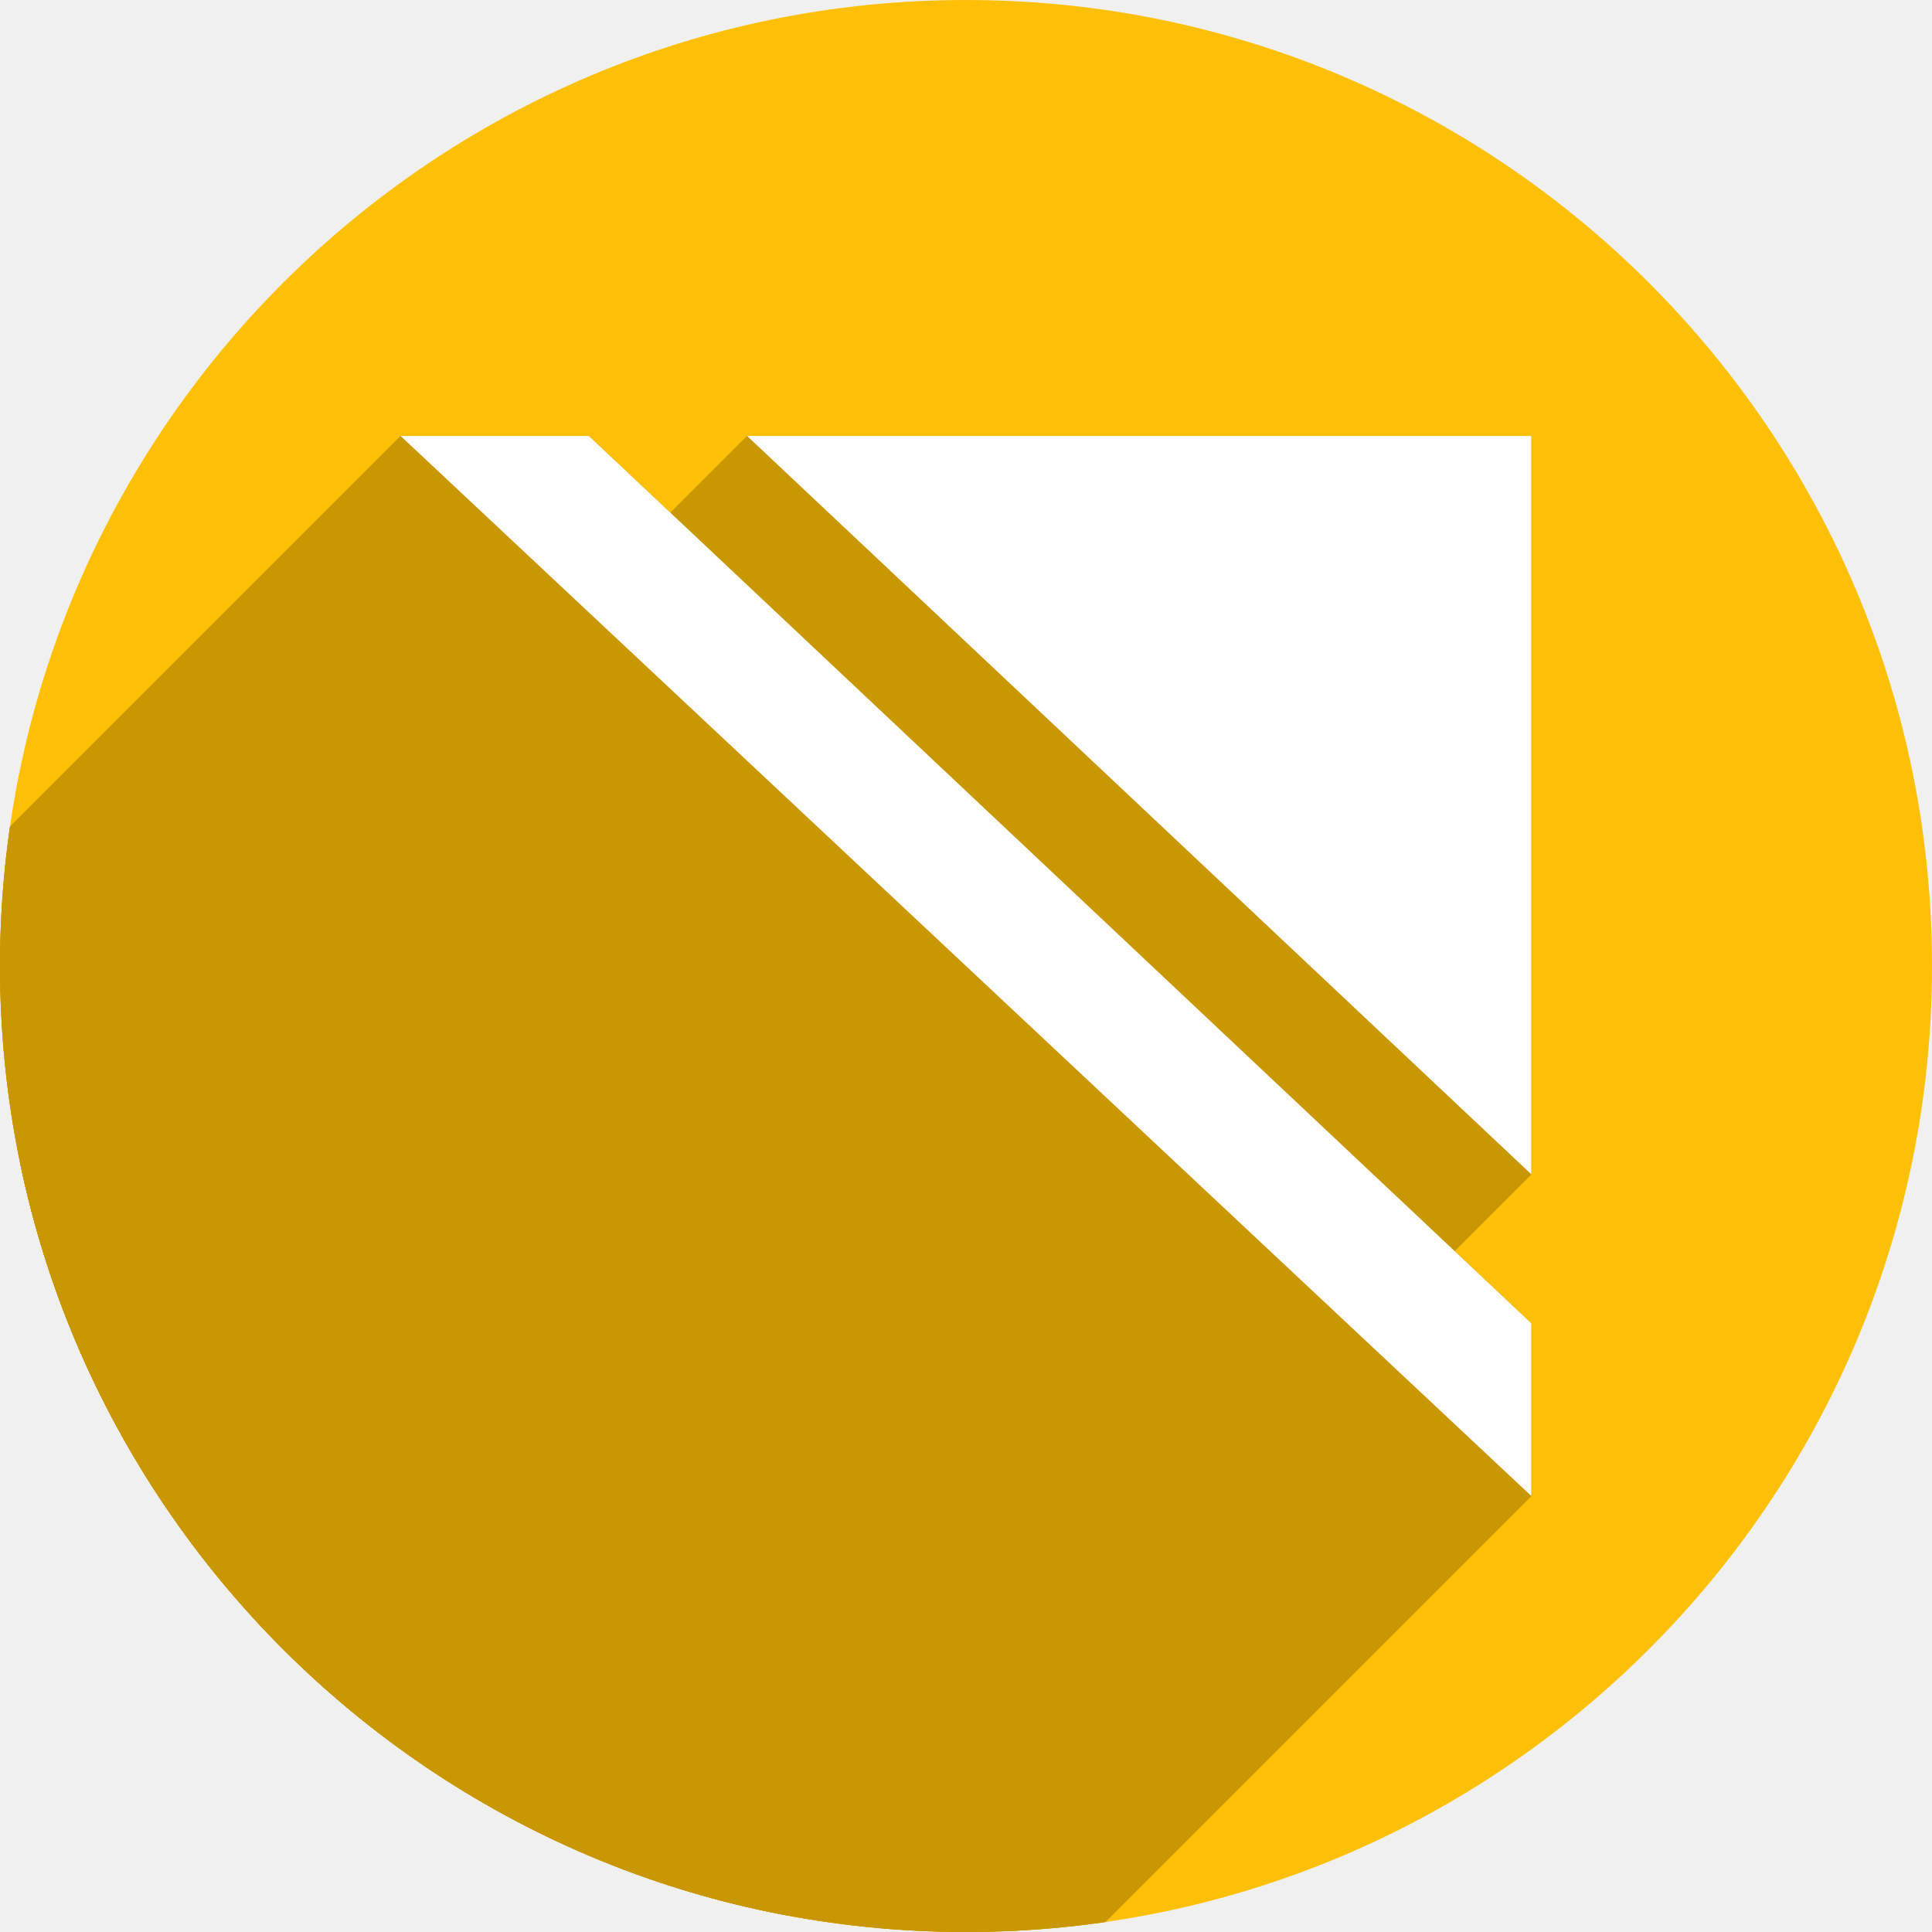
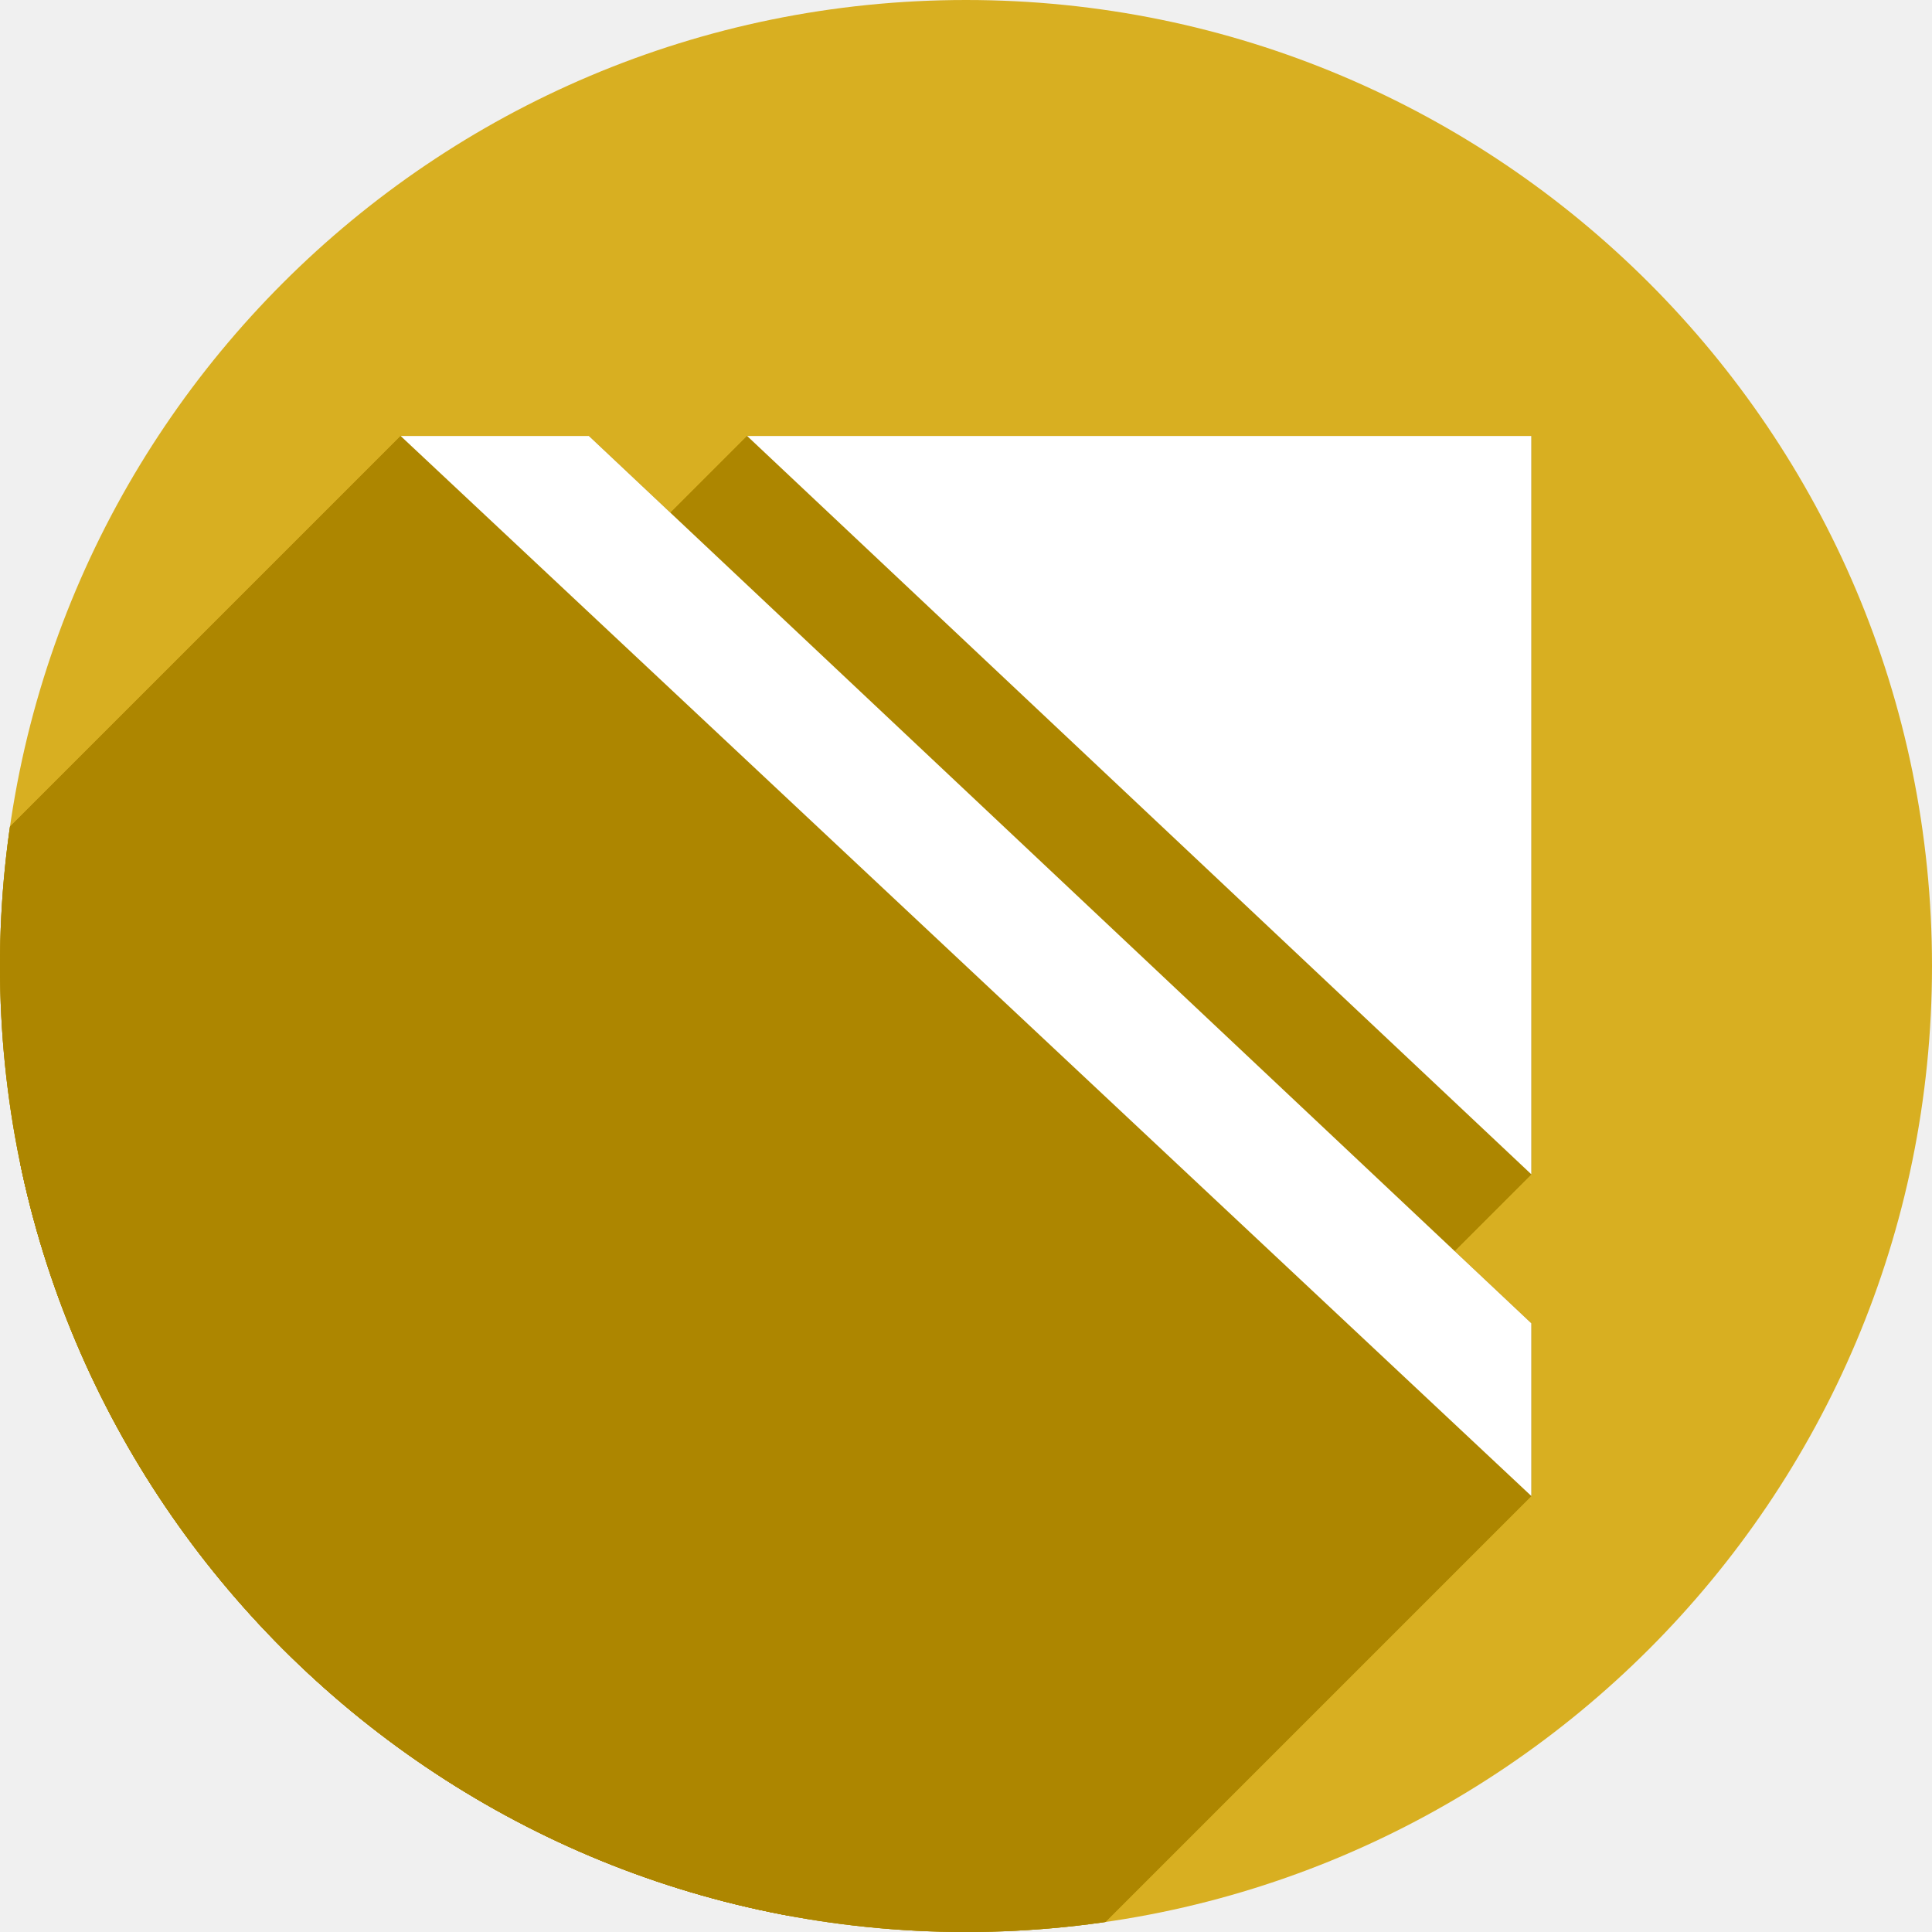
<svg xmlns="http://www.w3.org/2000/svg" width="256" height="256" viewBox="0 0 256 256" id="svg2" version="1.1">
  <defs id="defs4">
    <clipPath clipPathUnits="userSpaceOnUse" id="clipPath5002">
      <g id="g5004">
        <path transform="translate(0,796.3622)" id="path5006" d="M 88.118,249.435 C 46.103,235.291 14.771,201.687 4.134,159.361 1.338,148.236 0.923,144.163 0.926,127.889 0.928,117.472 1.134,112.014 1.658,108.541 4.465,89.913 12.177,70.638 23.043,55.086 c 3.959,-5.666 8.345,-10.931 9.102,-10.926 0.328,0.002 10.489,18.31 22.579,40.683 12.09,22.373 22.375,41.335 22.854,42.136 0.479,0.802 0.925,2.441 0.99,3.643 0.343,6.316 2.524,14.21 5.642,20.423 2.954,5.887 5.065,8.733 10.435,14.067 6.714,6.67 12.889,10.286 21.732,12.729 3.166,0.874 5.105,1.05 11.575,1.05 8.826,0 12.602,-0.762 19.264,-3.887 2.046,-0.96 3.937,-1.665 4.202,-1.568 0.265,0.097 -11.056,17.665 -25.157,39.038 l -25.639,38.861 -3.094,0.112 c -2.555,0.093 -4.195,-0.258 -9.409,-2.014 z" style="fill:#0f9d58;fill-opacity:1;stroke:none;stroke-width:4.858;stroke-linejoin:round;stroke-miterlimit:4;stroke-dasharray:none;stroke-opacity:1" />
        <path id="path5008" d="m 112.36,1051.517 c -10.001,-1.45 -12.156,-1.82 -12.532,-2.156 -0.249,-0.222 1.738,-3.748 4.55,-8.072 7.166,-11.021 49.772,-74.648 50.259,-75.055 3.575,-2.992 8.635,-8.041 10.575,-10.554 3.362,-4.353 7.558,-12.914 9.065,-18.494 6.193,-22.925 -2.593,-47.152 -21.7,-59.837 l -2.961,-1.966 17.025,0.296 c 9.364,0.163 31.17,0.434 48.459,0.603 l 31.435,0.307 1.546,4.189 c 2.246,6.086 4.678,15.095 5.935,21.982 1.525,8.36 1.925,28.859 0.739,37.828 -3.08,23.278 -12.813,45.72 -27.802,64.106 -20.476,25.117 -51.46,42.197 -84.146,46.389 -5.312,0.681 -26.646,0.986 -30.446,0.436 z" style="fill:#f4b400;fill-opacity:1;stroke:none;stroke-width:4.858;stroke-linejoin:round;stroke-miterlimit:4;stroke-dasharray:none;stroke-opacity:1" />
        <path transform="translate(0,796.3622)" id="path5010" d="M 67.99,108.873 C 41.284,59.576 33.29,45.149 32.234,44.345 31.651,43.901 32.811,42.55 38.696,36.815 53.436,22.45 68.809,13.041 87.839,6.736 101.687,2.148 112.582,0.437 127.951,0.437 c 21.31,0 37.805,3.81 56.835,13.126 25.294,12.383 46.194,33.579 58.52,59.346 1.611,3.369 2.93,6.372 2.93,6.675 0,0.56 -10.549,0.495 -71.165,-0.437 l -24.288,-0.374 -3.931,-1.764 c -6.757,-3.033 -10.646,-3.84 -18.658,-3.868 -5.03,-0.018 -7.979,0.208 -10.316,0.788 -14.508,3.604 -26.283,12.948 -33.292,26.419 -3.585,6.891 -5.247,13.082 -6.332,23.583 l -0.337,3.267 -9.927,-18.326 z" style="fill:#db4437;fill-opacity:1;stroke:none;stroke-width:10;stroke-linejoin:round;stroke-miterlimit:4;stroke-dasharray:none;stroke-opacity:1" />
      </g>
    </clipPath>
    <clipPath id="clipPath4271" clipPathUnits="userSpaceOnUse">
      <circle r="128" cy="128" cx="128" id="circle4273" style="fill:#292929;fill-opacity:0.26;stroke:none;stroke-width:10;stroke-linejoin:round;stroke-miterlimit:4;stroke-dasharray:none;stroke-opacity:0.259" />
    </clipPath>
    <clipPath clipPathUnits="userSpaceOnUse" id="clipPath4363">
      <circle r="128" cy="924.362" cx="128" id="circle4365" style="fill:#4285f4;fill-opacity:1;stroke:none;stroke-width:10;stroke-linejoin:round;stroke-miterlimit:4;stroke-dasharray:none;stroke-opacity:0.259" />
    </clipPath>
    <clipPath id="clipPath4452" clipPathUnits="userSpaceOnUse">
      <circle r="128" cy="924.362" cx="128" id="circle4454" style="fill:#4285f4;fill-opacity:1;stroke:none;stroke-width:10;stroke-linejoin:round;stroke-miterlimit:4;stroke-dasharray:none;stroke-opacity:0.259" />
    </clipPath>
    <clipPath clipPathUnits="userSpaceOnUse" id="clipPath4954">
      <circle r="128" cy="924.362" cx="128" id="circle4956" style="fill:#f16529;fill-opacity:1;stroke:none;stroke-width:10;stroke-linejoin:round;stroke-miterlimit:4;stroke-dasharray:none;stroke-opacity:0.259" />
    </clipPath>
    <clipPath id="clipPath5071" clipPathUnits="userSpaceOnUse">
      <circle r="99.307" cy="933.983" cx="132.22" id="circle5073" style="fill:#0f9d58;fill-opacity:1;stroke:none;stroke-width:10;stroke-linejoin:round;stroke-miterlimit:4;stroke-dasharray:none;stroke-opacity:0.259" />
    </clipPath>
    <clipPath clipPathUnits="userSpaceOnUse" id="clipPath4232">
      <circle r="128" cy="924.362" cx="128" id="circle4234" style="fill:#72a854;fill-opacity:1;stroke:none;stroke-width:10;stroke-linejoin:round;stroke-miterlimit:4;stroke-dasharray:none;stroke-opacity:0.259" />
    </clipPath>
+     <linearGradient id="a" gradientTransform="matrix(2.9999,0,0,2.99917,-67.98767,-2098.928)" gradientUnits="userSpaceOnUse" x1="123.667" x2="111.667" y1="991.705" y2="977.034">
+       <stop offset="0" stop-color="#c99c00" id="stop2" />
+       <stop offset="1" stop-color="#e9b913" id="stop4" />
+     </linearGradient>
  </defs>
  <g transform="translate(0,-796.3622)" id="layer1">
    <path id="path4913" d="M 154.474,968.81 101.04,1048.476 0.486,1048.962 0,842.024 l 33.032,-2.429 45.176,83.552 21.374,35.461 26.717,13.116 z" style="fill:none;fill-rule:evenodd;stroke:none;stroke-width:1px;stroke-linecap:butt;stroke-linejoin:miter;stroke-opacity:1" />
-     <circle style="fill:#fec006;fill-opacity:1;stroke:none;stroke-width:10;stroke-linejoin:round;stroke-miterlimit:4;stroke-dasharray:none;stroke-opacity:0.259" id="path4152" cx="128" cy="924.362" r="128" />
-     <g id="g4179" clip-path="url(#clipPath4232)" style="fill:#c99701;fill-opacity:1">
-       <g id="g4181" style="opacity:1;fill:#c99701;fill-opacity:1;stroke:none;stroke-width:0;stroke-linecap:round;stroke-linejoin:round;stroke-miterlimit:4;stroke-dasharray:none;stroke-opacity:1">
-         <path id="path4183" d="M53.089 854.132L202.911 994.593L-221.353 1418.857L-371.175 1278.396Z" style="fill:#c99701;fill-opacity:1" />
-         <path id="path4185" d="M202.911 994.593L202.911 971.708L-221.353 1395.972L-221.353 1418.857Z" style="fill:#c99701;fill-opacity:1" />
-         <path id="path4187" d="M202.911 971.708L78.032 854.132L-346.232 1278.396L-221.353 1395.972Z" style="fill:#c99701;fill-opacity:1" />
-         <path id="path4189" d="M78.032 854.132L53.089 854.132L-371.175 1278.396L-346.232 1278.396Z" style="fill:#c99701;fill-opacity:1" />
-         <path id="path4191" d="M98.999 854.132L202.911 951.966L-221.353 1376.23L-325.265 1278.396Z" style="fill:#c99701;fill-opacity:1" />
-         <path id="path4193" d="M202.911 951.966L202.911 854.132L-221.353 1278.396L-221.353 1376.23Z" style="fill:#c99701;fill-opacity:1" />
-         <path id="path4195" d="M202.911 854.132L98.999 854.132L-325.265 1278.396L-221.353 1278.396Z" style="fill:#c99701;fill-opacity:1" />
+     <circle style="fill:#d8af21;fill-opacity:1;stroke:none;stroke-width:10;stroke-linejoin:round;stroke-miterlimit:4;stroke-dasharray:none;stroke-opacity:0.259" id="path4152" cx="128" cy="924.362" r="128" />
+     <g id="g4179" clip-path="url(#clipPath4232)" style="fill:#ad8600;fill-opacity:1">
+       <g id="g4181" style="opacity:1;fill:#ad8600;fill-opacity:1;stroke:none;stroke-width:0;stroke-linecap:round;stroke-linejoin:round;stroke-miterlimit:4;stroke-dasharray:none;stroke-opacity:1">
+         <path id="path4183" d="M53.089 854.132L202.911 994.593L-221.353 1418.857L-371.175 1278.396Z" style="fill:#ad8600;fill-opacity:1" />
+         <path id="path4185" d="M202.911 994.593L202.911 971.708L-221.353 1395.972L-221.353 1418.857Z" style="fill:#ad8600;fill-opacity:1" />
+         <path id="path4187" d="M202.911 971.708L78.032 854.132L-346.232 1278.396L-221.353 1395.972Z" style="fill:#ad8600;fill-opacity:1" />
+         <path id="path4189" d="M78.032 854.132L53.089 854.132L-371.175 1278.396L-346.232 1278.396Z" style="fill:#ad8600;fill-opacity:1" />
+         <path id="path4191" d="M98.999 854.132L202.911 951.966L-221.353 1376.23L-325.265 1278.396Z" style="fill:#ad8600;fill-opacity:1" />
+         <path id="path4193" d="M202.911 951.966L202.911 854.132L-221.353 1278.396L-221.353 1376.23Z" style="fill:#ad8600;fill-opacity:1" />
+         <path id="path4195" d="M202.911 854.132L98.999 854.132L-325.265 1278.396L-221.353 1278.396Z" style="fill:#ad8600;fill-opacity:1" />
      </g>
-       <path id="path4886" d="m 53.089,854.132 149.822,140.461 0,-22.885 -124.879,-117.576 -24.943,0 z m 45.91,0 103.912,97.834 0,-97.834 -103.912,0 z" style="opacity:1;fill:#c99701;fill-opacity:1;stroke:none;stroke-width:0;stroke-linecap:round;stroke-linejoin:round;stroke-miterlimit:4;stroke-dasharray:none;stroke-opacity:1" />
+       <path id="path4886" d="m 53.089,854.132 149.822,140.461 0,-22.885 -124.879,-117.576 -24.943,0 z m 45.91,0 103.912,97.834 0,-97.834 -103.912,0 z" style="opacity:1;fill:#ad8600;fill-opacity:1;stroke:none;stroke-width:0;stroke-linecap:round;stroke-linejoin:round;stroke-miterlimit:4;stroke-dasharray:none;stroke-opacity:1" />
    </g>
    <path style="opacity:1;fill:#ffffff;fill-opacity:1;stroke:none;stroke-width:0;stroke-linecap:round;stroke-linejoin:round;stroke-miterlimit:4;stroke-dasharray:none;stroke-opacity:1" d="m 53.089,854.132 149.822,140.461 0,-22.885 -124.879,-117.576 -24.943,0 z m 45.91,0 103.912,97.834 0,-97.834 -103.912,0 z" id="path4153" />
  </g>
</svg>
